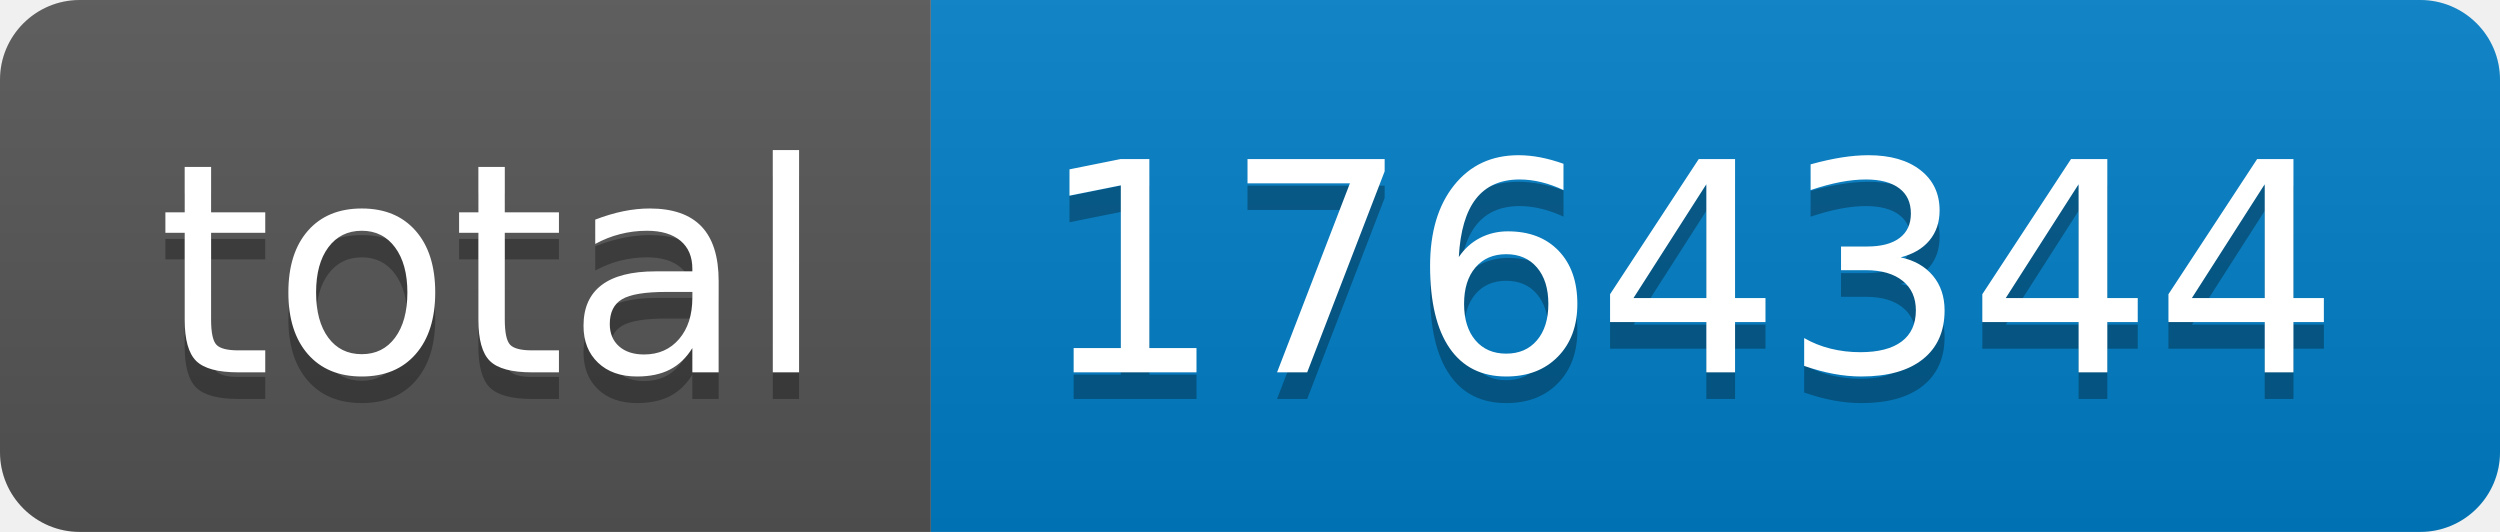
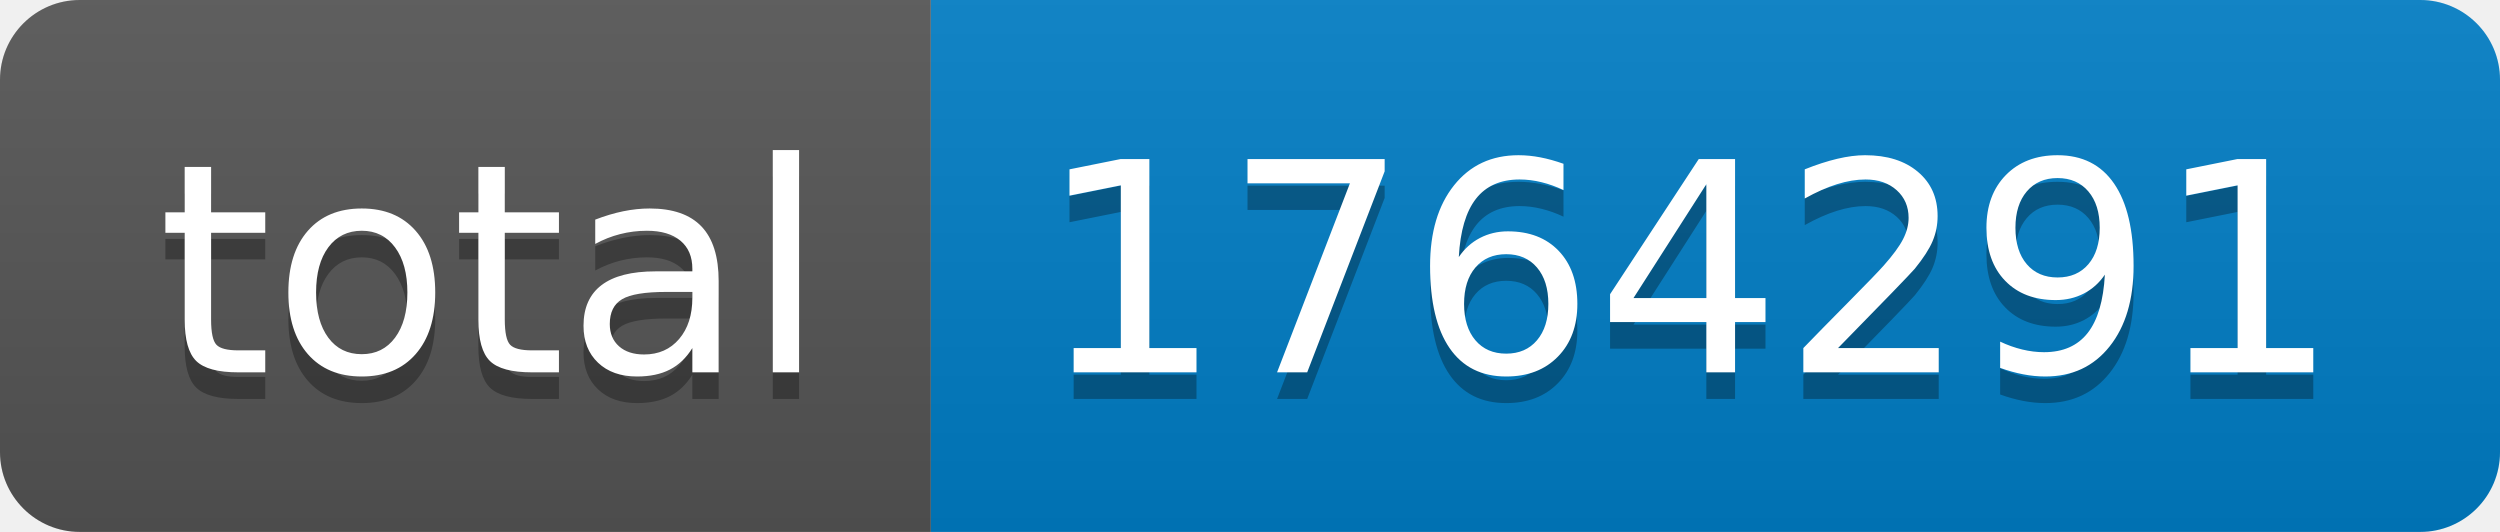
- <svg xmlns="http://www.w3.org/2000/svg" width="94" height="20" role="img" aria-label="total: 1764344">
+ <svg xmlns="http://www.w3.org/2000/svg" width="94" height="20" role="img" aria-label="total: 1764291">
  <linearGradient id="s" x2="0" y2="100%">
    <stop offset="0" stop-color="#bbb" stop-opacity=".1" />
    <stop offset="1" stop-opacity=".1" />
  </linearGradient>
  <clipPath id="r">
    <rect width="94" height="20" rx="3" fill="#fff" />
  </clipPath>
  <g clip-path="url(#r)">
    <rect width="35" height="20" fill="#555" />
    <rect x="35" width="59" height="20" fill="#007ec6" />
    <rect width="94" height="20" fill="url(#s)" />
  </g>
  <g fill="#fff" text-anchor="middle" font-family="Verdana,Geneva,DejaVu Sans,sans-serif" text-rendering="geometricPrecision" font-size="110">
    <text aria-hidden="true" x="185" y="150" fill="#010101" fill-opacity=".3" transform="scale(.1)" textLength="250">total</text>
    <text x="185" y="140" transform="scale(.1)" fill="#fff" textLength="250">total</text>
-     <text aria-hidden="true" x="635" y="150" fill="#010101" fill-opacity=".3" transform="scale(.1)" textLength="490">1764344</text>
-     <text x="635" y="140" transform="scale(.1)" fill="#fff" textLength="490">1764344</text>
+     <text aria-hidden="true" x="635" y="150" fill="#010101" fill-opacity=".3" transform="scale(.1)" textLength="490">1764291</text>
+     <text x="635" y="140" transform="scale(.1)" fill="#fff" textLength="490">1764291</text>
  </g>
</svg>
